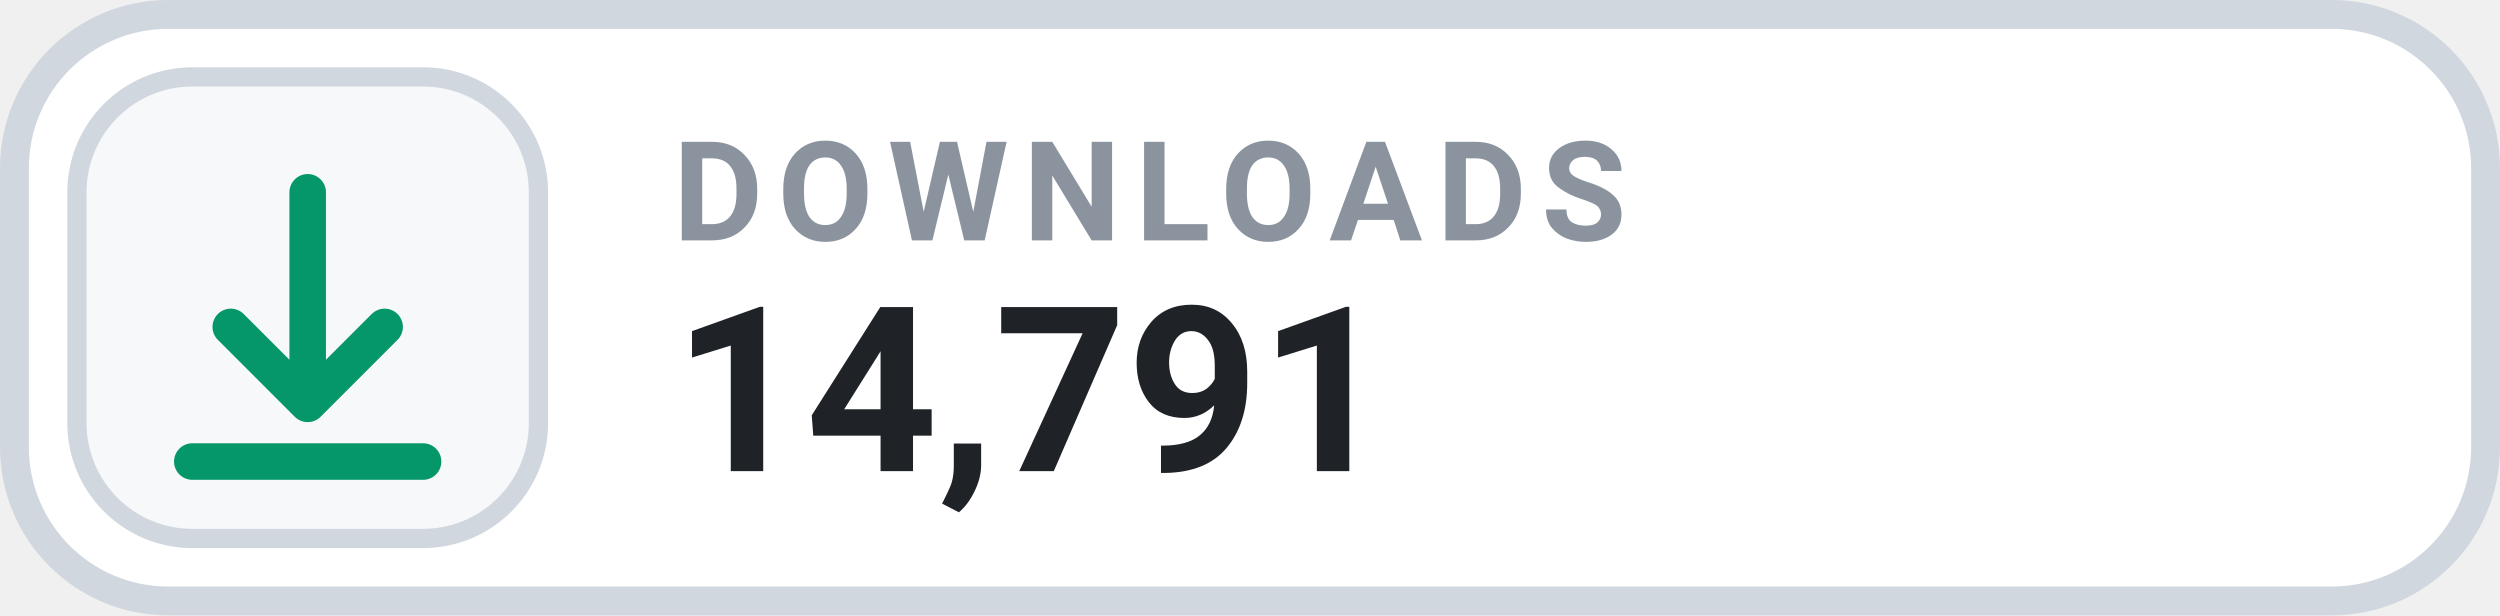
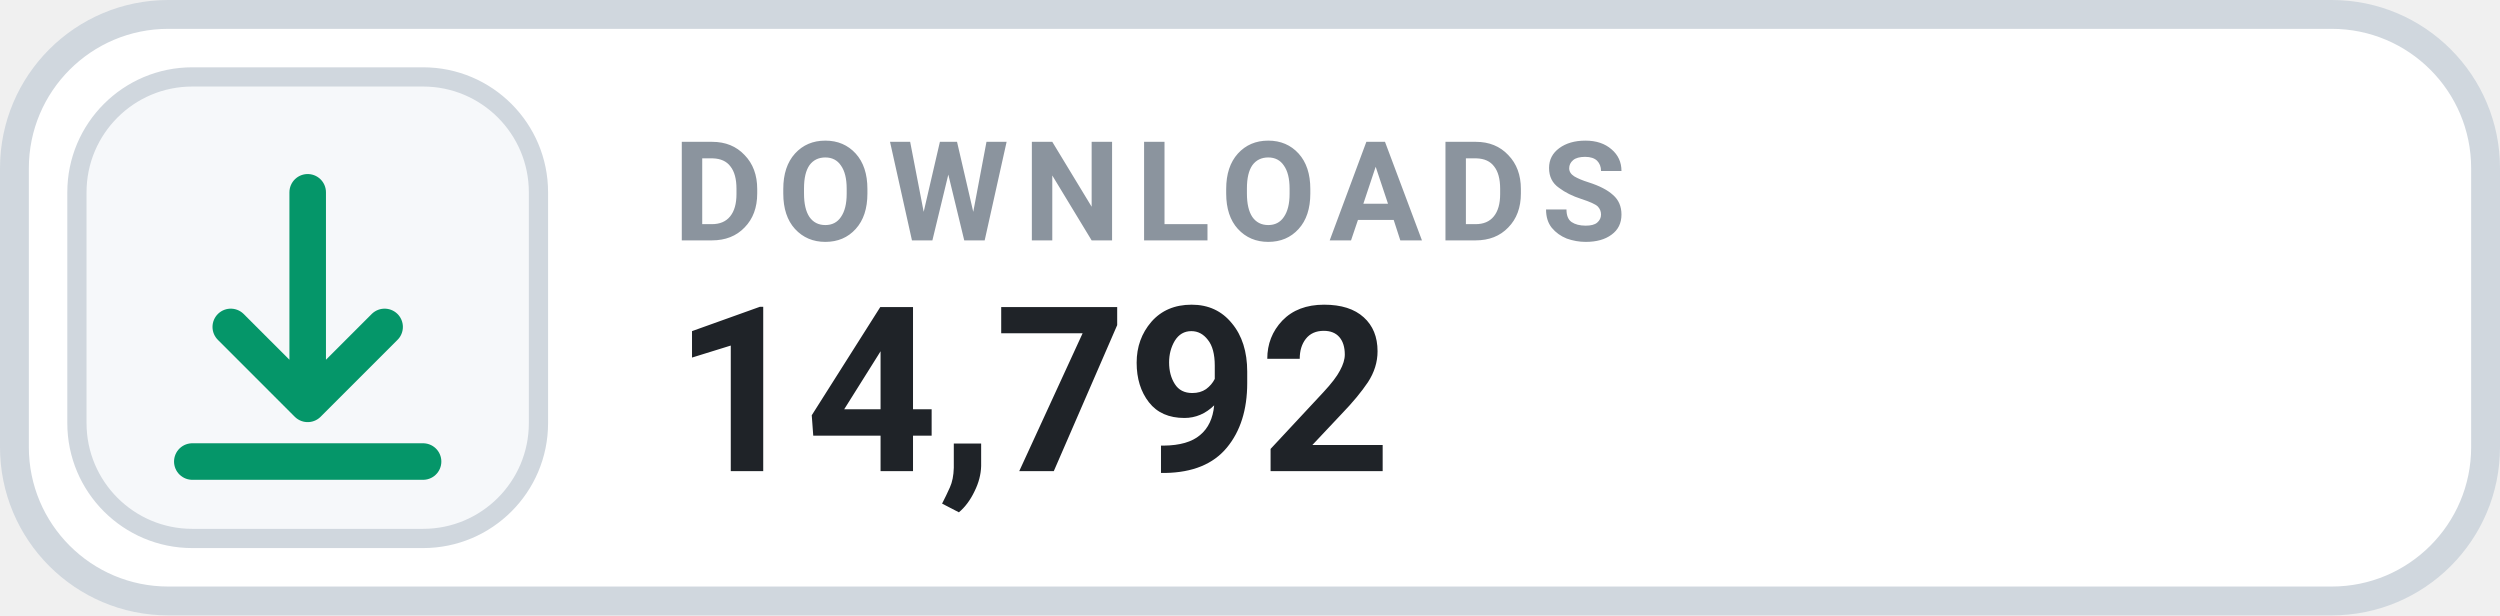
- <svg xmlns="http://www.w3.org/2000/svg" width="130" height="32" viewBox="0 0 130 32" role="img" aria-label="DOWNLOADS 14,791">
+ <svg xmlns="http://www.w3.org/2000/svg" width="130" height="32" viewBox="0 0 130 32" role="img" aria-label="DOWNLOADS 14,792">
  <rect x=".75" y=".75" width="128.5" height="30.5" rx="8" fill="#FFFFFF" stroke="#D0D7DE" stroke-width="1.5" />
  <rect x="4" y="4" width="24" height="24" rx="6" fill="#F6F8FA" stroke="#D0D7DE" stroke-width="1" />
  <g transform="translate(16 16)" style="color:#059669;">
    <path d="M0 -6 v11 m0 0 l4 -4 m-4 4 l-4 -4 M-6 8 h12" fill="none" stroke="currentColor" stroke-width="1.9" stroke-linecap="round" stroke-linejoin="round" />
  </g>
  <text x="35" y="12.5" fill="#8B949E" font-family="-apple-system,BlinkMacSystemFont,'Segoe UI',Roboto,Helvetica,Arial,sans-serif" font-size="7.2" font-weight="700" letter-spacing=".75">DOWNLOADS</text>
-   <text x="35" y="24.5" fill="#1F2328" font-family="-apple-system,BlinkMacSystemFont,'Segoe UI',Roboto,Helvetica,Arial,sans-serif" font-size="12" font-weight="700">14,791</text>
+   <text x="35" y="24.5" fill="#1F2328" font-family="-apple-system,BlinkMacSystemFont,'Segoe UI',Roboto,Helvetica,Arial,sans-serif" font-size="12" font-weight="700">14,792</text>
</svg>
